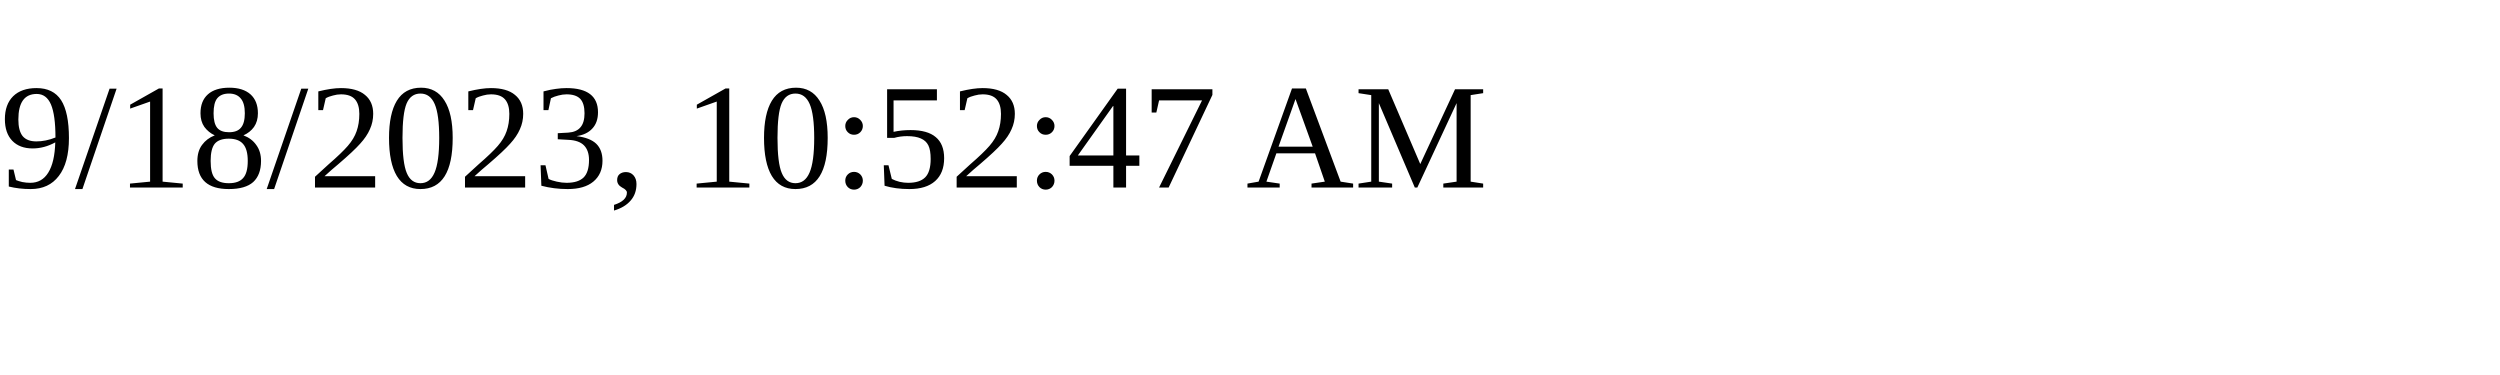
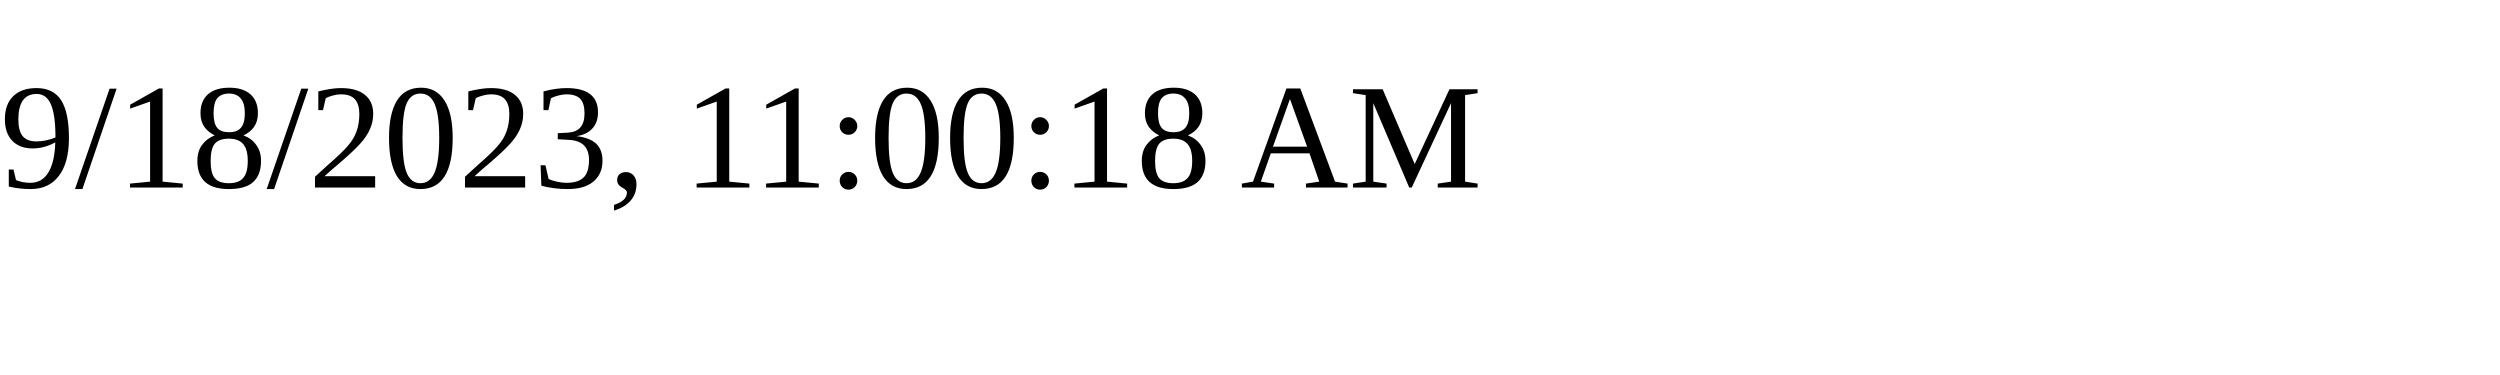
<svg xmlns="http://www.w3.org/2000/svg" height="30" width="200">
-   <text x="0" y="15">9/18/2023, 10:52:47 AM</text>
+   <text x="0" y="15">9/18/2023, 11:00:18 AM</text>
</svg>
